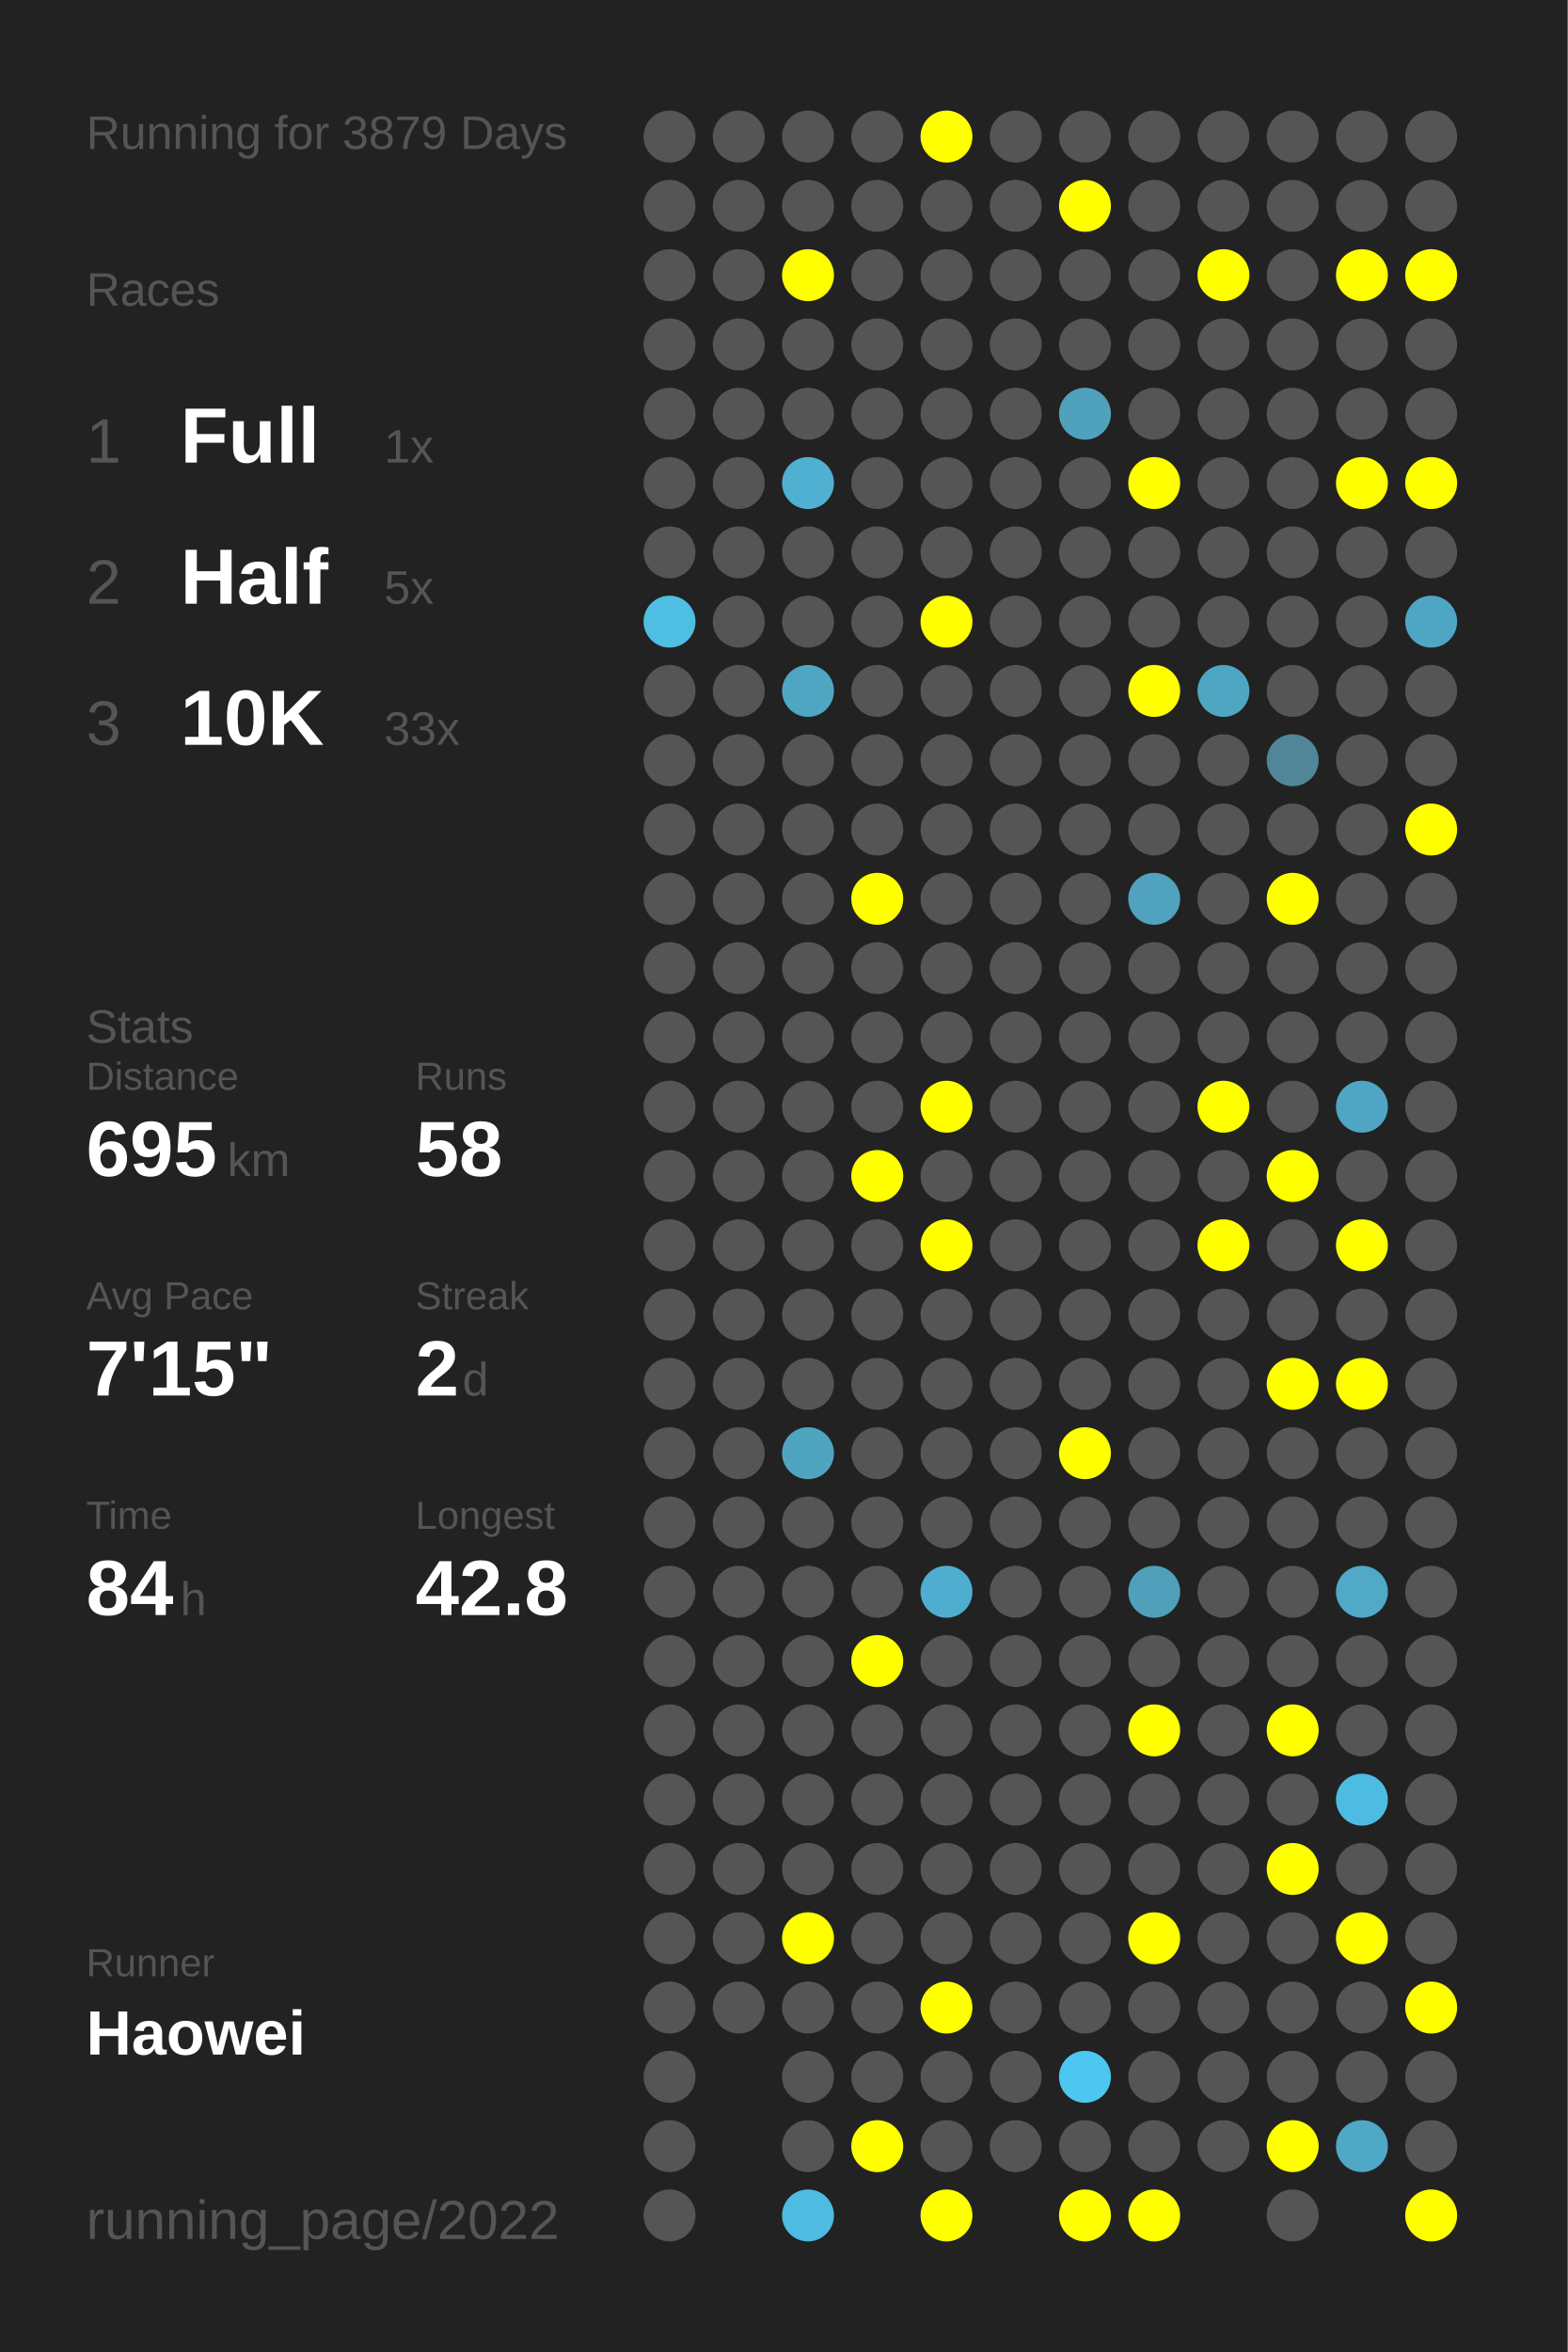
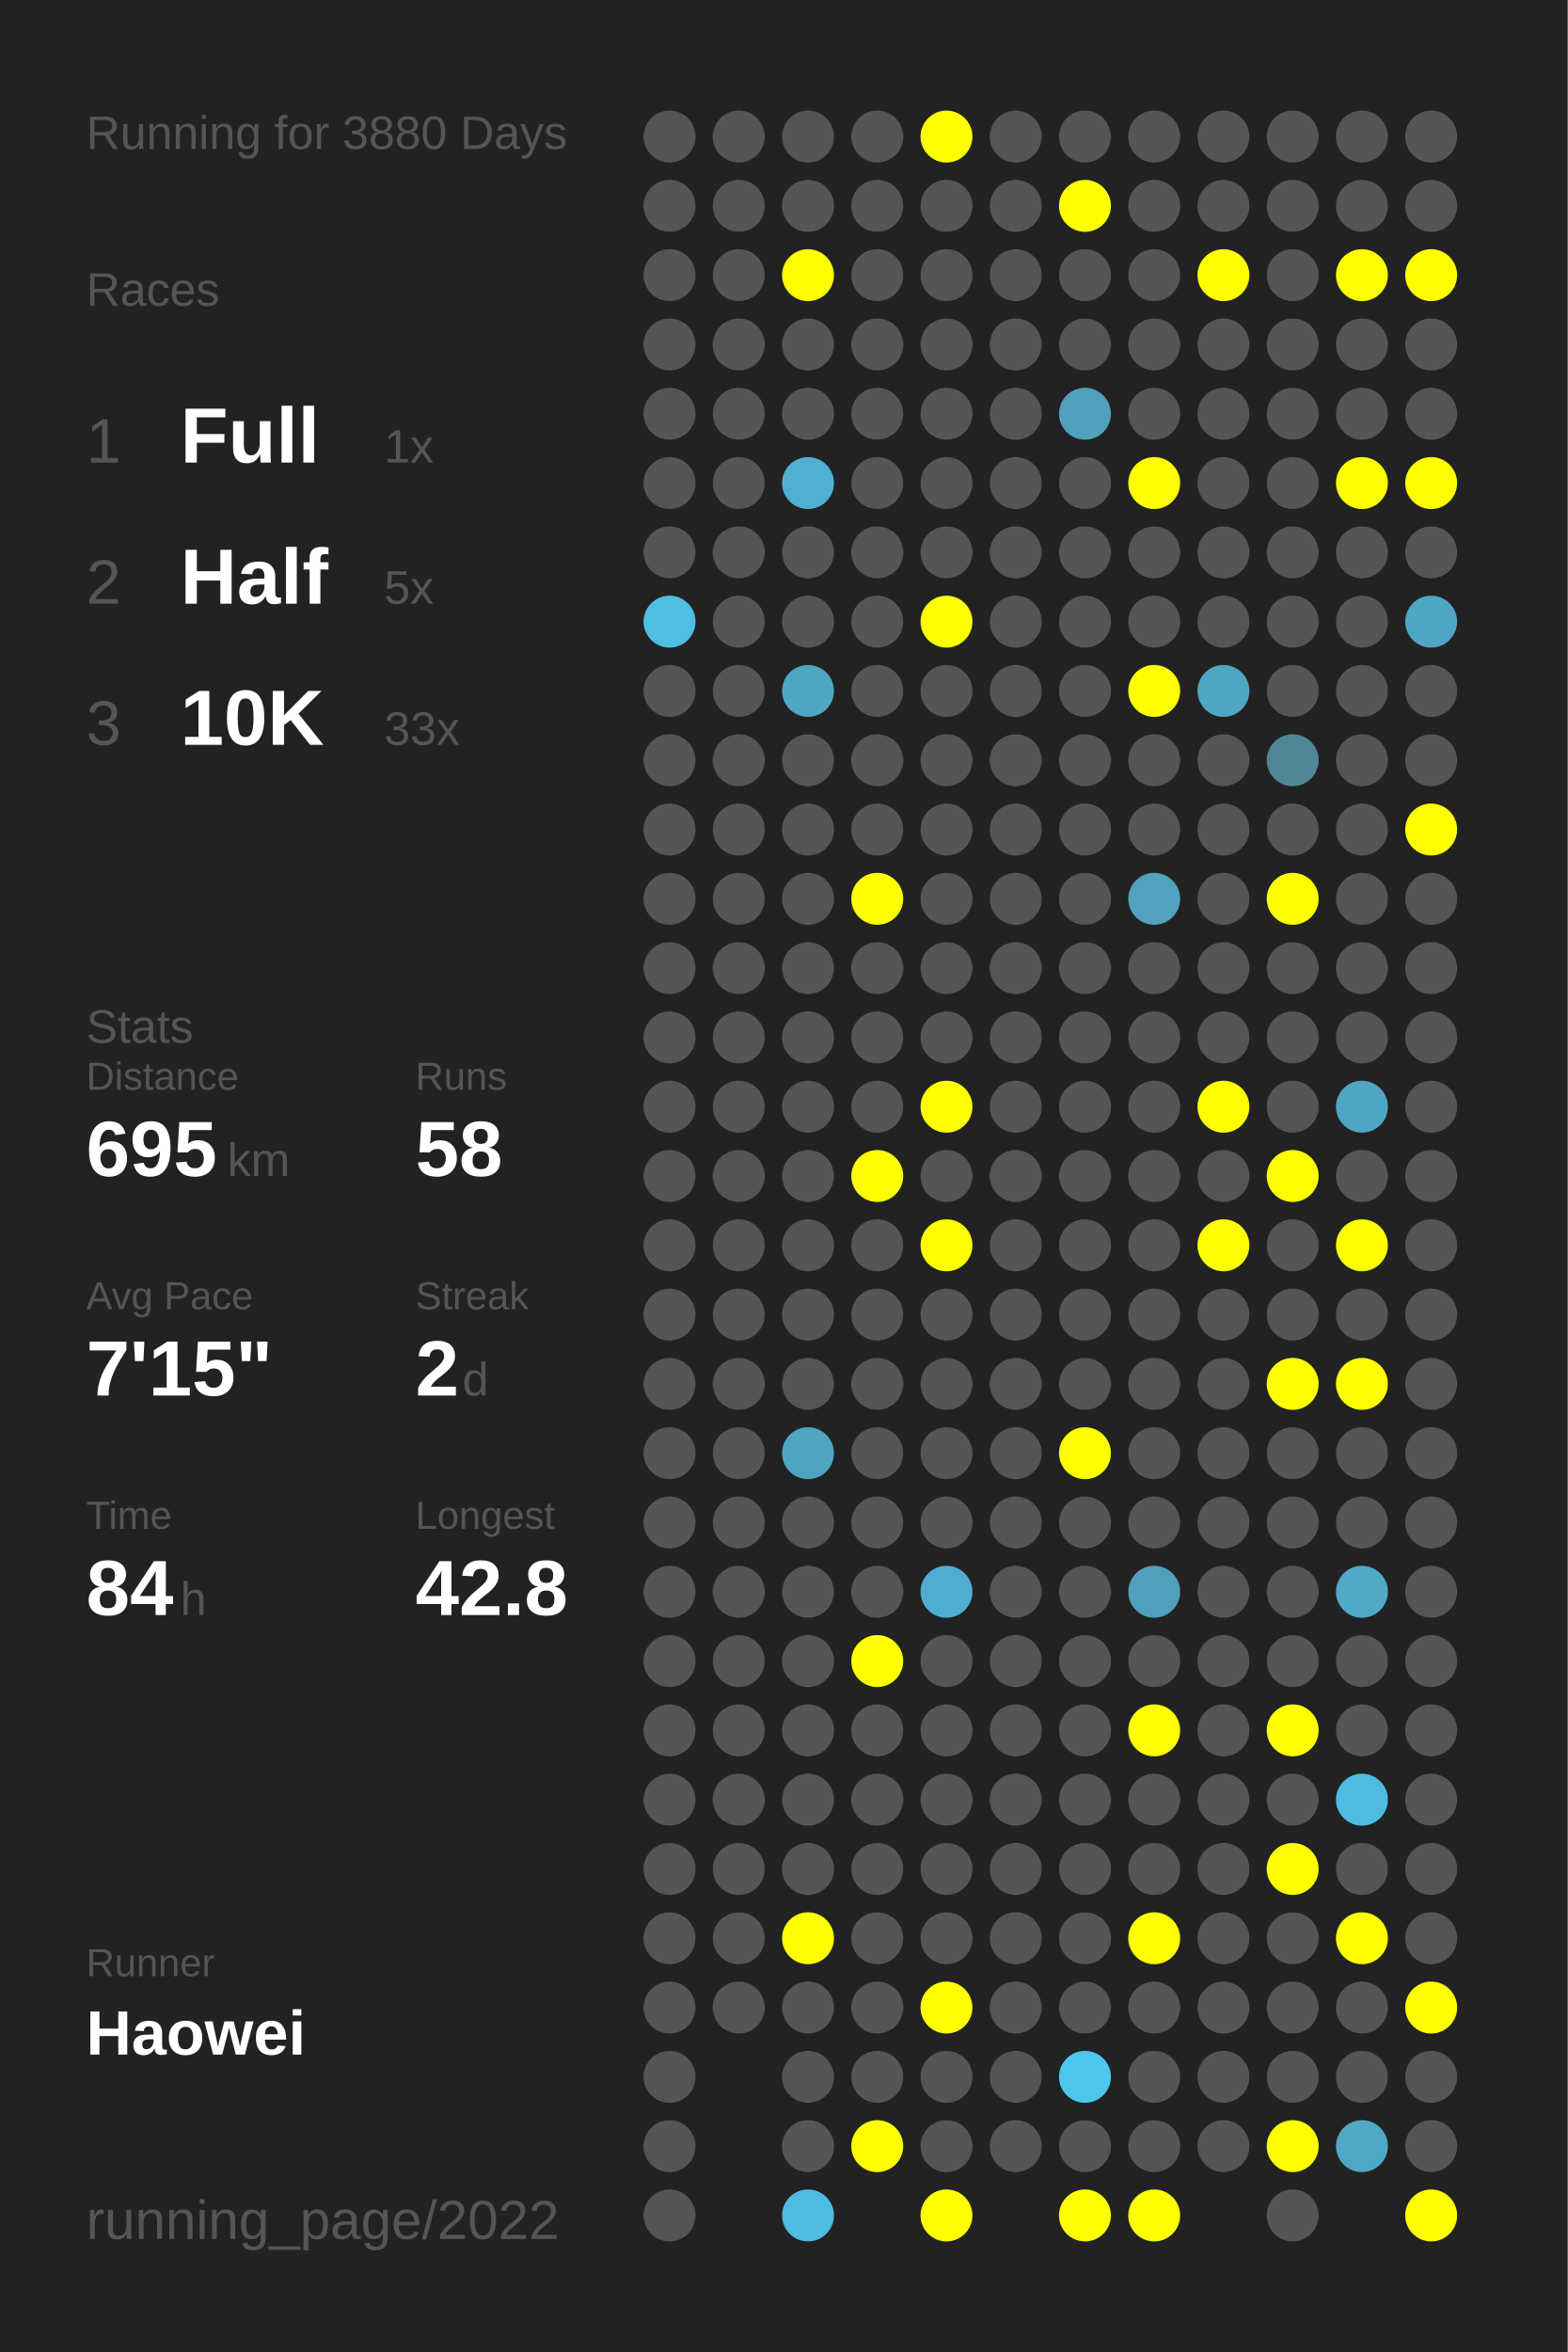
<svg xmlns="http://www.w3.org/2000/svg" baseProfile="full" height="300mm" version="1.1" viewBox="0,0,200,300" width="200mm">
  <defs />
  <rect fill="#222222" height="300" width="200" x="0" y="0" />
-   <text fill="#555555" style="font-size:6px; font-family:Arial;" x="11" y="19">Running for 3879 Days</text>
+   <text fill="#555555" style="font-size:6px; font-family:Arial;" x="11" y="19">Running for 3880 Days</text>
  <text fill="#555555" style="font-size:6px; font-family:Arial;" x="11" y="39">Races</text>
  <text fill="#555555" style="font-size:8px; font-family:Arial;" x="11" y="59">1</text>
  <text fill="#FFFFFF" style="font-size:10px; font-family:Arial; font-weight:bold;" x="23" y="59">Full</text>
  <text fill="#555555" style="font-size:6px; font-family:Arial;" x="49" y="59">1x</text>
  <text fill="#555555" style="font-size:8px; font-family:Arial;" x="11" y="77">2</text>
  <text fill="#FFFFFF" style="font-size:10px; font-family:Arial; font-weight:bold;" x="23" y="77">Half</text>
  <text fill="#555555" style="font-size:6px; font-family:Arial;" x="49" y="77">5x</text>
  <text fill="#555555" style="font-size:8px; font-family:Arial;" x="11" y="95">3</text>
  <text fill="#FFFFFF" style="font-size:10px; font-family:Arial; font-weight:bold;" x="23" y="95">10K</text>
  <text fill="#555555" style="font-size:6px; font-family:Arial;" x="49" y="95">33x</text>
  <text fill="#555555" style="font-size:6px; font-family:Arial;" x="11" y="133">Stats</text>
  <text fill="#555555" style="font-size:5px; font-family:Arial;" x="11" y="139">Distance</text>
  <text fill="#FFFFFF" style="font-size:10px; font-family:Arial; font-weight:bold;" x="11" y="150">695</text>
  <text fill="#555555" style="font-size:6px; font-family:Arial;" x="29" y="150">km</text>
  <text fill="#555555" style="font-size:5px; font-family:Arial;" x="53" y="139">Runs</text>
  <text fill="#FFFFFF" style="font-size:10px; font-family:Arial; font-weight:bold;" x="53" y="150">58</text>
  <text fill="#555555" style="font-size:5px; font-family:Arial;" x="11" y="167">Avg Pace</text>
  <text fill="#FFFFFF" style="font-size:10px; font-family:Arial; font-weight:bold;" x="11" y="178">7'15"</text>
  <text fill="#555555" style="font-size:5px; font-family:Arial;" x="53" y="167">Streak</text>
  <text fill="#FFFFFF" style="font-size:10px; font-family:Arial; font-weight:bold;" x="53" y="178">2</text>
  <text fill="#555555" style="font-size:6px; font-family:Arial;" x="59" y="178">d</text>
  <text fill="#555555" style="font-size:5px; font-family:Arial;" x="11" y="195">Time</text>
  <text fill="#FFFFFF" style="font-size:10px; font-family:Arial; font-weight:bold;" x="11" y="206">84</text>
  <text fill="#555555" style="font-size:6px; font-family:Arial;" x="23" y="206">h</text>
  <text fill="#555555" style="font-size:5px; font-family:Arial;" x="53" y="195">Longest</text>
  <text fill="#FFFFFF" style="font-size:10px; font-family:Arial; font-weight:bold;" x="53" y="206">42.8</text>
  <text fill="#555555" style="font-size:5px; font-family:Arial;" x="11" y="252.065">Runner</text>
  <text fill="#FFFFFF" style="font-size:8px; font-family:Arial; font-weight:bold;" x="11" y="262.065">Haowei</text>
  <text fill="#555555" style="font-size:7px; font-family:Arial;" x="11" y="285.581">running_page/2022</text>
  <circle cx="85.417" cy="17.419" fill="#555555" r="3.312" />
  <circle cx="85.417" cy="26.258" fill="#555555" r="3.312" />
  <circle cx="85.417" cy="35.097" fill="#555555" r="3.312" />
  <circle cx="85.417" cy="43.935" fill="#555555" r="3.312" />
  <circle cx="85.417" cy="52.774" fill="#555555" r="3.312" />
  <circle cx="85.417" cy="61.613" fill="#555555" r="3.312" />
  <circle cx="85.417" cy="70.452" fill="#555555" r="3.312" />
  <circle cx="85.417" cy="79.29" fill="#4ebee3" r="3.312" />
  <circle cx="85.417" cy="88.129" fill="#555555" r="3.312" />
  <circle cx="85.417" cy="96.968" fill="#555555" r="3.312" />
  <circle cx="85.417" cy="105.806" fill="#555555" r="3.312" />
  <circle cx="85.417" cy="114.645" fill="#555555" r="3.312" />
  <circle cx="85.417" cy="123.484" fill="#555555" r="3.312" />
  <circle cx="85.417" cy="132.323" fill="#555555" r="3.312" />
  <circle cx="85.417" cy="141.161" fill="#555555" r="3.312" />
  <circle cx="85.417" cy="150" fill="#555555" r="3.312" />
  <circle cx="85.417" cy="158.839" fill="#555555" r="3.312" />
  <circle cx="85.417" cy="167.677" fill="#555555" r="3.312" />
  <circle cx="85.417" cy="176.516" fill="#555555" r="3.312" />
  <circle cx="85.417" cy="185.355" fill="#555555" r="3.312" />
  <circle cx="85.417" cy="194.194" fill="#555555" r="3.312" />
  <circle cx="85.417" cy="203.032" fill="#555555" r="3.312" />
  <circle cx="85.417" cy="211.871" fill="#555555" r="3.312" />
  <circle cx="85.417" cy="220.71" fill="#555555" r="3.312" />
  <circle cx="85.417" cy="229.548" fill="#555555" r="3.312" />
  <circle cx="85.417" cy="238.387" fill="#555555" r="3.312" />
  <circle cx="85.417" cy="247.226" fill="#555555" r="3.312" />
  <circle cx="85.417" cy="256.065" fill="#555555" r="3.312" />
  <circle cx="85.417" cy="264.903" fill="#555555" r="3.312" />
  <circle cx="85.417" cy="273.742" fill="#555555" r="3.312" />
  <circle cx="85.417" cy="282.581" fill="#555555" r="3.312" />
  <circle cx="94.25" cy="17.419" fill="#555555" r="3.312" />
  <circle cx="94.25" cy="26.258" fill="#555555" r="3.312" />
  <circle cx="94.25" cy="35.097" fill="#555555" r="3.312" />
  <circle cx="94.25" cy="43.935" fill="#555555" r="3.312" />
  <circle cx="94.25" cy="52.774" fill="#555555" r="3.312" />
  <circle cx="94.25" cy="61.613" fill="#555555" r="3.312" />
  <circle cx="94.25" cy="70.452" fill="#555555" r="3.312" />
  <circle cx="94.25" cy="79.29" fill="#555555" r="3.312" />
  <circle cx="94.25" cy="88.129" fill="#555555" r="3.312" />
  <circle cx="94.25" cy="96.968" fill="#555555" r="3.312" />
  <circle cx="94.25" cy="105.806" fill="#555555" r="3.312" />
  <circle cx="94.25" cy="114.645" fill="#555555" r="3.312" />
  <circle cx="94.25" cy="123.484" fill="#555555" r="3.312" />
  <circle cx="94.25" cy="132.323" fill="#555555" r="3.312" />
  <circle cx="94.25" cy="141.161" fill="#555555" r="3.312" />
  <circle cx="94.25" cy="150" fill="#555555" r="3.312" />
  <circle cx="94.25" cy="158.839" fill="#555555" r="3.312" />
  <circle cx="94.25" cy="167.677" fill="#555555" r="3.312" />
  <circle cx="94.25" cy="176.516" fill="#555555" r="3.312" />
  <circle cx="94.25" cy="185.355" fill="#555555" r="3.312" />
  <circle cx="94.25" cy="194.194" fill="#555555" r="3.312" />
  <circle cx="94.25" cy="203.032" fill="#555555" r="3.312" />
  <circle cx="94.25" cy="211.871" fill="#555555" r="3.312" />
  <circle cx="94.25" cy="220.71" fill="#555555" r="3.312" />
  <circle cx="94.25" cy="229.548" fill="#555555" r="3.312" />
  <circle cx="94.25" cy="238.387" fill="#555555" r="3.312" />
  <circle cx="94.25" cy="247.226" fill="#555555" r="3.312" />
  <circle cx="94.25" cy="256.065" fill="#555555" r="3.312" />
  <circle cx="103.083" cy="17.419" fill="#555555" r="3.312" />
  <circle cx="103.083" cy="26.258" fill="#555555" r="3.312" />
  <circle cx="103.083" cy="35.097" fill="#FFFF00" r="3.312" />
  <circle cx="103.083" cy="43.935" fill="#555555" r="3.312" />
  <circle cx="103.083" cy="52.774" fill="#555555" r="3.312" />
  <circle cx="103.083" cy="61.613" fill="#4fb0d1" r="3.312" />
  <circle cx="103.083" cy="70.452" fill="#555555" r="3.312" />
  <circle cx="103.083" cy="79.29" fill="#555555" r="3.312" />
  <circle cx="103.083" cy="88.129" fill="#4fa6c3" r="3.312" />
  <circle cx="103.083" cy="96.968" fill="#555555" r="3.312" />
  <circle cx="103.083" cy="105.806" fill="#555555" r="3.312" />
  <circle cx="103.083" cy="114.645" fill="#555555" r="3.312" />
  <circle cx="103.083" cy="123.484" fill="#555555" r="3.312" />
  <circle cx="103.083" cy="132.323" fill="#555555" r="3.312" />
  <circle cx="103.083" cy="141.161" fill="#555555" r="3.312" />
  <circle cx="103.083" cy="150" fill="#555555" r="3.312" />
  <circle cx="103.083" cy="158.839" fill="#555555" r="3.312" />
  <circle cx="103.083" cy="167.677" fill="#555555" r="3.312" />
  <circle cx="103.083" cy="176.516" fill="#555555" r="3.312" />
  <circle cx="103.083" cy="185.355" fill="#4fa4c0" r="3.312" />
  <circle cx="103.083" cy="194.194" fill="#555555" r="3.312" />
  <circle cx="103.083" cy="203.032" fill="#555555" r="3.312" />
  <circle cx="103.083" cy="211.871" fill="#555555" r="3.312" />
  <circle cx="103.083" cy="220.71" fill="#555555" r="3.312" />
  <circle cx="103.083" cy="229.548" fill="#555555" r="3.312" />
  <circle cx="103.083" cy="238.387" fill="#555555" r="3.312" />
  <circle cx="103.083" cy="247.226" fill="#FFFF00" r="3.312" />
  <circle cx="103.083" cy="256.065" fill="#555555" r="3.312" />
  <circle cx="103.083" cy="264.903" fill="#555555" r="3.312" />
  <circle cx="103.083" cy="273.742" fill="#555555" r="3.312" />
  <circle cx="103.083" cy="282.581" fill="#4ebbe0" r="3.312" />
  <circle cx="111.917" cy="17.419" fill="#555555" r="3.312" />
  <circle cx="111.917" cy="26.258" fill="#555555" r="3.312" />
  <circle cx="111.917" cy="35.097" fill="#555555" r="3.312" />
  <circle cx="111.917" cy="43.935" fill="#555555" r="3.312" />
  <circle cx="111.917" cy="52.774" fill="#555555" r="3.312" />
  <circle cx="111.917" cy="61.613" fill="#555555" r="3.312" />
  <circle cx="111.917" cy="70.452" fill="#555555" r="3.312" />
  <circle cx="111.917" cy="79.29" fill="#555555" r="3.312" />
  <circle cx="111.917" cy="88.129" fill="#555555" r="3.312" />
  <circle cx="111.917" cy="96.968" fill="#555555" r="3.312" />
  <circle cx="111.917" cy="105.806" fill="#555555" r="3.312" />
  <circle cx="111.917" cy="114.645" fill="#FFFF00" r="3.312" />
  <circle cx="111.917" cy="123.484" fill="#555555" r="3.312" />
  <circle cx="111.917" cy="132.323" fill="#555555" r="3.312" />
  <circle cx="111.917" cy="141.161" fill="#555555" r="3.312" />
  <circle cx="111.917" cy="150" fill="#FFFF00" r="3.312" />
  <circle cx="111.917" cy="158.839" fill="#555555" r="3.312" />
  <circle cx="111.917" cy="167.677" fill="#555555" r="3.312" />
  <circle cx="111.917" cy="176.516" fill="#555555" r="3.312" />
  <circle cx="111.917" cy="185.355" fill="#555555" r="3.312" />
  <circle cx="111.917" cy="194.194" fill="#555555" r="3.312" />
  <circle cx="111.917" cy="203.032" fill="#555555" r="3.312" />
  <circle cx="111.917" cy="211.871" fill="#FFFF00" r="3.312" />
  <circle cx="111.917" cy="220.71" fill="#555555" r="3.312" />
  <circle cx="111.917" cy="229.548" fill="#555555" r="3.312" />
  <circle cx="111.917" cy="238.387" fill="#555555" r="3.312" />
  <circle cx="111.917" cy="247.226" fill="#555555" r="3.312" />
  <circle cx="111.917" cy="256.065" fill="#555555" r="3.312" />
  <circle cx="111.917" cy="264.903" fill="#555555" r="3.312" />
  <circle cx="111.917" cy="273.742" fill="#FFFF00" r="3.312" />
  <circle cx="120.75" cy="17.419" fill="#FFFF00" r="3.312" />
  <circle cx="120.75" cy="26.258" fill="#555555" r="3.312" />
  <circle cx="120.75" cy="35.097" fill="#555555" r="3.312" />
  <circle cx="120.75" cy="43.935" fill="#555555" r="3.312" />
  <circle cx="120.75" cy="52.774" fill="#555555" r="3.312" />
  <circle cx="120.75" cy="61.613" fill="#555555" r="3.312" />
  <circle cx="120.75" cy="70.452" fill="#555555" r="3.312" />
  <circle cx="120.75" cy="79.29" fill="#FFFF00" r="3.312" />
  <circle cx="120.75" cy="88.129" fill="#555555" r="3.312" />
  <circle cx="120.75" cy="96.968" fill="#555555" r="3.312" />
  <circle cx="120.75" cy="105.806" fill="#555555" r="3.312" />
  <circle cx="120.75" cy="114.645" fill="#555555" r="3.312" />
  <circle cx="120.75" cy="123.484" fill="#555555" r="3.312" />
  <circle cx="120.75" cy="132.323" fill="#555555" r="3.312" />
  <circle cx="120.75" cy="141.161" fill="#FFFF00" r="3.312" />
  <circle cx="120.75" cy="150" fill="#555555" r="3.312" />
  <circle cx="120.75" cy="158.839" fill="#FFFF00" r="3.312" />
  <circle cx="120.75" cy="167.677" fill="#555555" r="3.312" />
  <circle cx="120.75" cy="176.516" fill="#555555" r="3.312" />
  <circle cx="120.75" cy="185.355" fill="#555555" r="3.312" />
  <circle cx="120.75" cy="194.194" fill="#555555" r="3.312" />
  <circle cx="120.75" cy="203.032" fill="#4faecf" r="3.312" />
  <circle cx="120.75" cy="211.871" fill="#555555" r="3.312" />
  <circle cx="120.75" cy="220.71" fill="#555555" r="3.312" />
  <circle cx="120.75" cy="229.548" fill="#555555" r="3.312" />
  <circle cx="120.75" cy="238.387" fill="#555555" r="3.312" />
  <circle cx="120.75" cy="247.226" fill="#555555" r="3.312" />
  <circle cx="120.75" cy="256.065" fill="#FFFF00" r="3.312" />
  <circle cx="120.75" cy="264.903" fill="#555555" r="3.312" />
  <circle cx="120.75" cy="273.742" fill="#555555" r="3.312" />
  <circle cx="120.75" cy="282.581" fill="#FFFF00" r="3.312" />
  <circle cx="129.583" cy="17.419" fill="#555555" r="3.312" />
  <circle cx="129.583" cy="26.258" fill="#555555" r="3.312" />
  <circle cx="129.583" cy="35.097" fill="#555555" r="3.312" />
  <circle cx="129.583" cy="43.935" fill="#555555" r="3.312" />
  <circle cx="129.583" cy="52.774" fill="#555555" r="3.312" />
  <circle cx="129.583" cy="61.613" fill="#555555" r="3.312" />
  <circle cx="129.583" cy="70.452" fill="#555555" r="3.312" />
  <circle cx="129.583" cy="79.29" fill="#555555" r="3.312" />
  <circle cx="129.583" cy="88.129" fill="#555555" r="3.312" />
  <circle cx="129.583" cy="96.968" fill="#555555" r="3.312" />
  <circle cx="129.583" cy="105.806" fill="#555555" r="3.312" />
  <circle cx="129.583" cy="114.645" fill="#555555" r="3.312" />
  <circle cx="129.583" cy="123.484" fill="#555555" r="3.312" />
  <circle cx="129.583" cy="132.323" fill="#555555" r="3.312" />
  <circle cx="129.583" cy="141.161" fill="#555555" r="3.312" />
  <circle cx="129.583" cy="150" fill="#555555" r="3.312" />
  <circle cx="129.583" cy="158.839" fill="#555555" r="3.312" />
  <circle cx="129.583" cy="167.677" fill="#555555" r="3.312" />
  <circle cx="129.583" cy="176.516" fill="#555555" r="3.312" />
  <circle cx="129.583" cy="185.355" fill="#555555" r="3.312" />
  <circle cx="129.583" cy="194.194" fill="#555555" r="3.312" />
  <circle cx="129.583" cy="203.032" fill="#555555" r="3.312" />
  <circle cx="129.583" cy="211.871" fill="#555555" r="3.312" />
  <circle cx="129.583" cy="220.71" fill="#555555" r="3.312" />
  <circle cx="129.583" cy="229.548" fill="#555555" r="3.312" />
  <circle cx="129.583" cy="238.387" fill="#555555" r="3.312" />
  <circle cx="129.583" cy="247.226" fill="#555555" r="3.312" />
  <circle cx="129.583" cy="256.065" fill="#555555" r="3.312" />
  <circle cx="129.583" cy="264.903" fill="#555555" r="3.312" />
  <circle cx="129.583" cy="273.742" fill="#555555" r="3.312" />
  <circle cx="138.417" cy="17.419" fill="#555555" r="3.312" />
  <circle cx="138.417" cy="26.258" fill="#FFFF00" r="3.312" />
  <circle cx="138.417" cy="35.097" fill="#555555" r="3.312" />
  <circle cx="138.417" cy="43.935" fill="#555555" r="3.312" />
  <circle cx="138.417" cy="52.774" fill="#50a1bc" r="3.312" />
  <circle cx="138.417" cy="61.613" fill="#555555" r="3.312" />
  <circle cx="138.417" cy="70.452" fill="#555555" r="3.312" />
  <circle cx="138.417" cy="79.29" fill="#555555" r="3.312" />
  <circle cx="138.417" cy="88.129" fill="#555555" r="3.312" />
  <circle cx="138.417" cy="96.968" fill="#555555" r="3.312" />
  <circle cx="138.417" cy="105.806" fill="#555555" r="3.312" />
  <circle cx="138.417" cy="114.645" fill="#555555" r="3.312" />
  <circle cx="138.417" cy="123.484" fill="#555555" r="3.312" />
  <circle cx="138.417" cy="132.323" fill="#555555" r="3.312" />
  <circle cx="138.417" cy="141.161" fill="#555555" r="3.312" />
  <circle cx="138.417" cy="150" fill="#555555" r="3.312" />
  <circle cx="138.417" cy="158.839" fill="#555555" r="3.312" />
  <circle cx="138.417" cy="167.677" fill="#555555" r="3.312" />
  <circle cx="138.417" cy="176.516" fill="#555555" r="3.312" />
  <circle cx="138.417" cy="185.355" fill="#FFFF00" r="3.312" />
  <circle cx="138.417" cy="194.194" fill="#555555" r="3.312" />
  <circle cx="138.417" cy="203.032" fill="#555555" r="3.312" />
  <circle cx="138.417" cy="211.871" fill="#555555" r="3.312" />
  <circle cx="138.417" cy="220.71" fill="#555555" r="3.312" />
  <circle cx="138.417" cy="229.548" fill="#555555" r="3.312" />
  <circle cx="138.417" cy="238.387" fill="#555555" r="3.312" />
  <circle cx="138.417" cy="247.226" fill="#555555" r="3.312" />
  <circle cx="138.417" cy="256.065" fill="#555555" r="3.312" />
  <circle cx="138.417" cy="264.903" fill="#4dc7f0" r="3.312" />
  <circle cx="138.417" cy="273.742" fill="#555555" r="3.312" />
  <circle cx="138.417" cy="282.581" fill="#FFFF00" r="3.312" />
  <circle cx="147.25" cy="17.419" fill="#555555" r="3.312" />
  <circle cx="147.25" cy="26.258" fill="#555555" r="3.312" />
  <circle cx="147.25" cy="35.097" fill="#555555" r="3.312" />
  <circle cx="147.25" cy="43.935" fill="#555555" r="3.312" />
  <circle cx="147.25" cy="52.774" fill="#555555" r="3.312" />
  <circle cx="147.25" cy="61.613" fill="#FFFF00" r="3.312" />
  <circle cx="147.25" cy="70.452" fill="#555555" r="3.312" />
  <circle cx="147.25" cy="79.29" fill="#555555" r="3.312" />
  <circle cx="147.25" cy="88.129" fill="#FFFF00" r="3.312" />
  <circle cx="147.25" cy="96.968" fill="#555555" r="3.312" />
  <circle cx="147.25" cy="105.806" fill="#555555" r="3.312" />
  <circle cx="147.25" cy="114.645" fill="#50a2be" r="3.312" />
  <circle cx="147.25" cy="123.484" fill="#555555" r="3.312" />
  <circle cx="147.25" cy="132.323" fill="#555555" r="3.312" />
  <circle cx="147.25" cy="141.161" fill="#555555" r="3.312" />
  <circle cx="147.25" cy="150" fill="#555555" r="3.312" />
  <circle cx="147.25" cy="158.839" fill="#555555" r="3.312" />
  <circle cx="147.25" cy="167.677" fill="#555555" r="3.312" />
  <circle cx="147.25" cy="176.516" fill="#555555" r="3.312" />
  <circle cx="147.25" cy="185.355" fill="#555555" r="3.312" />
  <circle cx="147.25" cy="194.194" fill="#555555" r="3.312" />
  <circle cx="147.25" cy="203.032" fill="#50a0bb" r="3.312" />
  <circle cx="147.25" cy="211.871" fill="#555555" r="3.312" />
  <circle cx="147.25" cy="220.71" fill="#FFFF00" r="3.312" />
  <circle cx="147.25" cy="229.548" fill="#555555" r="3.312" />
  <circle cx="147.25" cy="238.387" fill="#555555" r="3.312" />
  <circle cx="147.25" cy="247.226" fill="#FFFF00" r="3.312" />
  <circle cx="147.25" cy="256.065" fill="#555555" r="3.312" />
  <circle cx="147.25" cy="264.903" fill="#555555" r="3.312" />
  <circle cx="147.25" cy="273.742" fill="#555555" r="3.312" />
  <circle cx="147.25" cy="282.581" fill="#FFFF00" r="3.312" />
  <circle cx="156.083" cy="17.419" fill="#555555" r="3.312" />
  <circle cx="156.083" cy="26.258" fill="#555555" r="3.312" />
  <circle cx="156.083" cy="35.097" fill="#FFFF00" r="3.312" />
  <circle cx="156.083" cy="43.935" fill="#555555" r="3.312" />
  <circle cx="156.083" cy="52.774" fill="#555555" r="3.312" />
  <circle cx="156.083" cy="61.613" fill="#555555" r="3.312" />
  <circle cx="156.083" cy="70.452" fill="#555555" r="3.312" />
  <circle cx="156.083" cy="79.29" fill="#555555" r="3.312" />
  <circle cx="156.083" cy="88.129" fill="#4fa6c3" r="3.312" />
  <circle cx="156.083" cy="96.968" fill="#555555" r="3.312" />
  <circle cx="156.083" cy="105.806" fill="#555555" r="3.312" />
  <circle cx="156.083" cy="114.645" fill="#555555" r="3.312" />
  <circle cx="156.083" cy="123.484" fill="#555555" r="3.312" />
  <circle cx="156.083" cy="132.323" fill="#555555" r="3.312" />
  <circle cx="156.083" cy="141.161" fill="#FFFF00" r="3.312" />
  <circle cx="156.083" cy="150" fill="#555555" r="3.312" />
  <circle cx="156.083" cy="158.839" fill="#FFFF00" r="3.312" />
  <circle cx="156.083" cy="167.677" fill="#555555" r="3.312" />
  <circle cx="156.083" cy="176.516" fill="#555555" r="3.312" />
  <circle cx="156.083" cy="185.355" fill="#555555" r="3.312" />
  <circle cx="156.083" cy="194.194" fill="#555555" r="3.312" />
  <circle cx="156.083" cy="203.032" fill="#555555" r="3.312" />
  <circle cx="156.083" cy="211.871" fill="#555555" r="3.312" />
  <circle cx="156.083" cy="220.71" fill="#555555" r="3.312" />
  <circle cx="156.083" cy="229.548" fill="#555555" r="3.312" />
  <circle cx="156.083" cy="238.387" fill="#555555" r="3.312" />
  <circle cx="156.083" cy="247.226" fill="#555555" r="3.312" />
  <circle cx="156.083" cy="256.065" fill="#555555" r="3.312" />
  <circle cx="156.083" cy="264.903" fill="#555555" r="3.312" />
  <circle cx="156.083" cy="273.742" fill="#555555" r="3.312" />
  <circle cx="164.917" cy="17.419" fill="#555555" r="3.312" />
  <circle cx="164.917" cy="26.258" fill="#555555" r="3.312" />
  <circle cx="164.917" cy="35.097" fill="#555555" r="3.312" />
  <circle cx="164.917" cy="43.935" fill="#555555" r="3.312" />
  <circle cx="164.917" cy="52.774" fill="#555555" r="3.312" />
  <circle cx="164.917" cy="61.613" fill="#555555" r="3.312" />
  <circle cx="164.917" cy="70.452" fill="#555555" r="3.312" />
  <circle cx="164.917" cy="79.29" fill="#555555" r="3.312" />
  <circle cx="164.917" cy="88.129" fill="#555555" r="3.312" />
  <circle cx="164.917" cy="96.968" fill="#518698" r="3.312" />
  <circle cx="164.917" cy="105.806" fill="#555555" r="3.312" />
  <circle cx="164.917" cy="114.645" fill="#FFFF00" r="3.312" />
  <circle cx="164.917" cy="123.484" fill="#555555" r="3.312" />
  <circle cx="164.917" cy="132.323" fill="#555555" r="3.312" />
  <circle cx="164.917" cy="141.161" fill="#555555" r="3.312" />
  <circle cx="164.917" cy="150" fill="#FFFF00" r="3.312" />
  <circle cx="164.917" cy="158.839" fill="#555555" r="3.312" />
  <circle cx="164.917" cy="167.677" fill="#555555" r="3.312" />
  <circle cx="164.917" cy="176.516" fill="#FFFF00" r="3.312" />
  <circle cx="164.917" cy="185.355" fill="#555555" r="3.312" />
  <circle cx="164.917" cy="194.194" fill="#555555" r="3.312" />
  <circle cx="164.917" cy="203.032" fill="#555555" r="3.312" />
  <circle cx="164.917" cy="211.871" fill="#555555" r="3.312" />
  <circle cx="164.917" cy="220.71" fill="#FFFF00" r="3.312" />
  <circle cx="164.917" cy="229.548" fill="#555555" r="3.312" />
  <circle cx="164.917" cy="238.387" fill="#FFFF00" r="3.312" />
  <circle cx="164.917" cy="247.226" fill="#555555" r="3.312" />
  <circle cx="164.917" cy="256.065" fill="#555555" r="3.312" />
  <circle cx="164.917" cy="264.903" fill="#555555" r="3.312" />
  <circle cx="164.917" cy="273.742" fill="#FFFF00" r="3.312" />
  <circle cx="164.917" cy="282.581" fill="#555555" r="3.312" />
  <circle cx="173.75" cy="17.419" fill="#555555" r="3.312" />
  <circle cx="173.75" cy="26.258" fill="#555555" r="3.312" />
  <circle cx="173.75" cy="35.097" fill="#FFFF00" r="3.312" />
  <circle cx="173.75" cy="43.935" fill="#555555" r="3.312" />
  <circle cx="173.75" cy="52.774" fill="#555555" r="3.312" />
  <circle cx="173.75" cy="61.613" fill="#FFFF00" r="3.312" />
  <circle cx="173.75" cy="70.452" fill="#555555" r="3.312" />
  <circle cx="173.75" cy="79.29" fill="#555555" r="3.312" />
  <circle cx="173.75" cy="88.129" fill="#555555" r="3.312" />
  <circle cx="173.75" cy="96.968" fill="#555555" r="3.312" />
  <circle cx="173.75" cy="105.806" fill="#555555" r="3.312" />
  <circle cx="173.75" cy="114.645" fill="#555555" r="3.312" />
  <circle cx="173.75" cy="123.484" fill="#555555" r="3.312" />
  <circle cx="173.75" cy="132.323" fill="#555555" r="3.312" />
  <circle cx="173.75" cy="141.161" fill="#4fa6c4" r="3.312" />
  <circle cx="173.75" cy="150" fill="#555555" r="3.312" />
  <circle cx="173.75" cy="158.839" fill="#FFFF00" r="3.312" />
  <circle cx="173.75" cy="167.677" fill="#555555" r="3.312" />
  <circle cx="173.75" cy="176.516" fill="#FFFF00" r="3.312" />
  <circle cx="173.75" cy="185.355" fill="#555555" r="3.312" />
  <circle cx="173.75" cy="194.194" fill="#555555" r="3.312" />
  <circle cx="173.75" cy="203.032" fill="#4fa9c7" r="3.312" />
  <circle cx="173.75" cy="211.871" fill="#555555" r="3.312" />
  <circle cx="173.75" cy="220.71" fill="#555555" r="3.312" />
  <circle cx="173.75" cy="229.548" fill="#4ebce2" r="3.312" />
  <circle cx="173.75" cy="238.387" fill="#555555" r="3.312" />
  <circle cx="173.75" cy="247.226" fill="#FFFF00" r="3.312" />
  <circle cx="173.75" cy="256.065" fill="#555555" r="3.312" />
  <circle cx="173.75" cy="264.903" fill="#555555" r="3.312" />
  <circle cx="173.75" cy="273.742" fill="#4fa8c6" r="3.312" />
  <circle cx="182.583" cy="17.419" fill="#555555" r="3.312" />
  <circle cx="182.583" cy="26.258" fill="#555555" r="3.312" />
  <circle cx="182.583" cy="35.097" fill="#FFFF00" r="3.312" />
  <circle cx="182.583" cy="43.935" fill="#555555" r="3.312" />
  <circle cx="182.583" cy="52.774" fill="#555555" r="3.312" />
  <circle cx="182.583" cy="61.613" fill="#FFFF00" r="3.312" />
  <circle cx="182.583" cy="70.452" fill="#555555" r="3.312" />
  <circle cx="182.583" cy="79.29" fill="#4fa6c4" r="3.312" />
  <circle cx="182.583" cy="88.129" fill="#555555" r="3.312" />
  <circle cx="182.583" cy="96.968" fill="#555555" r="3.312" />
  <circle cx="182.583" cy="105.806" fill="#FFFF00" r="3.312" />
  <circle cx="182.583" cy="114.645" fill="#555555" r="3.312" />
  <circle cx="182.583" cy="123.484" fill="#555555" r="3.312" />
  <circle cx="182.583" cy="132.323" fill="#555555" r="3.312" />
  <circle cx="182.583" cy="141.161" fill="#555555" r="3.312" />
  <circle cx="182.583" cy="150" fill="#555555" r="3.312" />
  <circle cx="182.583" cy="158.839" fill="#555555" r="3.312" />
  <circle cx="182.583" cy="167.677" fill="#555555" r="3.312" />
  <circle cx="182.583" cy="176.516" fill="#555555" r="3.312" />
  <circle cx="182.583" cy="185.355" fill="#555555" r="3.312" />
  <circle cx="182.583" cy="194.194" fill="#555555" r="3.312" />
  <circle cx="182.583" cy="203.032" fill="#555555" r="3.312" />
  <circle cx="182.583" cy="211.871" fill="#555555" r="3.312" />
  <circle cx="182.583" cy="220.71" fill="#555555" r="3.312" />
  <circle cx="182.583" cy="229.548" fill="#555555" r="3.312" />
  <circle cx="182.583" cy="238.387" fill="#555555" r="3.312" />
  <circle cx="182.583" cy="247.226" fill="#555555" r="3.312" />
  <circle cx="182.583" cy="256.065" fill="#FFFF00" r="3.312" />
  <circle cx="182.583" cy="264.903" fill="#555555" r="3.312" />
  <circle cx="182.583" cy="273.742" fill="#555555" r="3.312" />
  <circle cx="182.583" cy="282.581" fill="#FFFF00" r="3.312" />
</svg>
